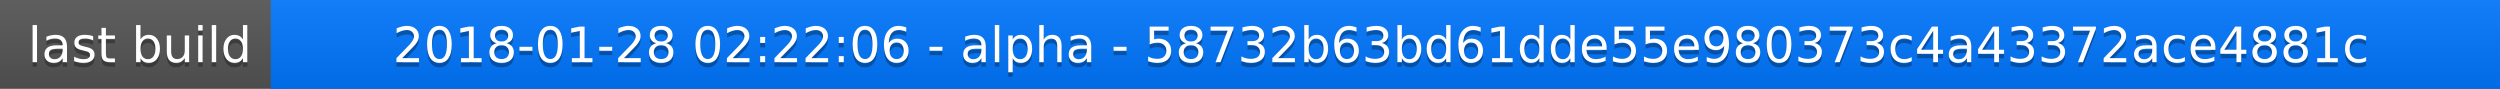
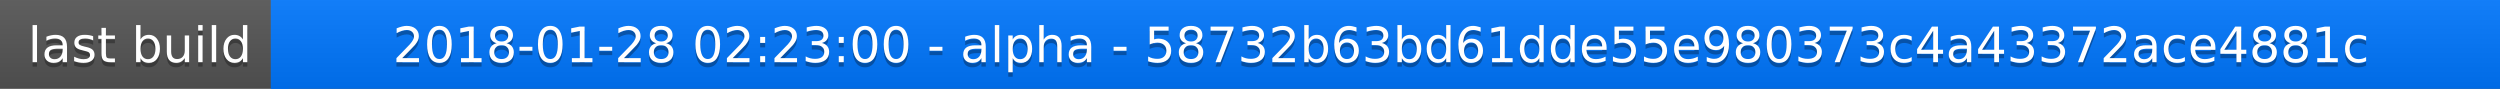
<svg xmlns="http://www.w3.org/2000/svg" width="563" height="20">
  <linearGradient id="a" x2="0" y2="100%">
    <stop offset="0" stop-color="#bbb" stop-opacity=".1" />
    <stop offset="1" stop-opacity=".1" />
  </linearGradient>
  <rect rx="0" width="563" height="20" fill="#555" />
  <rect rx="0" x="61" width="502" height="20" fill="#07f" />
  <path fill="#07f" d="M61 0h4v20h-4z" />
  <rect rx="0" width="563" height="20" fill="url(#a)" />
  <g fill="#fff" text-anchor="middle" font-family="DejaVu Sans,Verdana,Geneva,sans-serif" font-size="11">
    <text x="31.5" y="15" fill="#010101" fill-opacity=".3">last build</text>
    <text x="31.5" y="14">last build</text>
-     <text x="311" y="15" fill="#010101" fill-opacity=".3">2018-01-28 02:22:06 - alpha - 58732b63bd61dde55e980373c4a43372ace4881c</text>
-     <text x="311" y="14">2018-01-28 02:22:06 - alpha - 58732b63bd61dde55e980373c4a43372ace4881c</text>
+     <text x="311" y="15" fill="#010101" fill-opacity=".3">2018-01-28 02:23:00 - alpha - 58732b63bd61dde55e980373c4a43372ace4881c</text>
+     <text x="311" y="14">2018-01-28 02:23:00 - alpha - 58732b63bd61dde55e980373c4a43372ace4881c</text>
  </g>
</svg>
